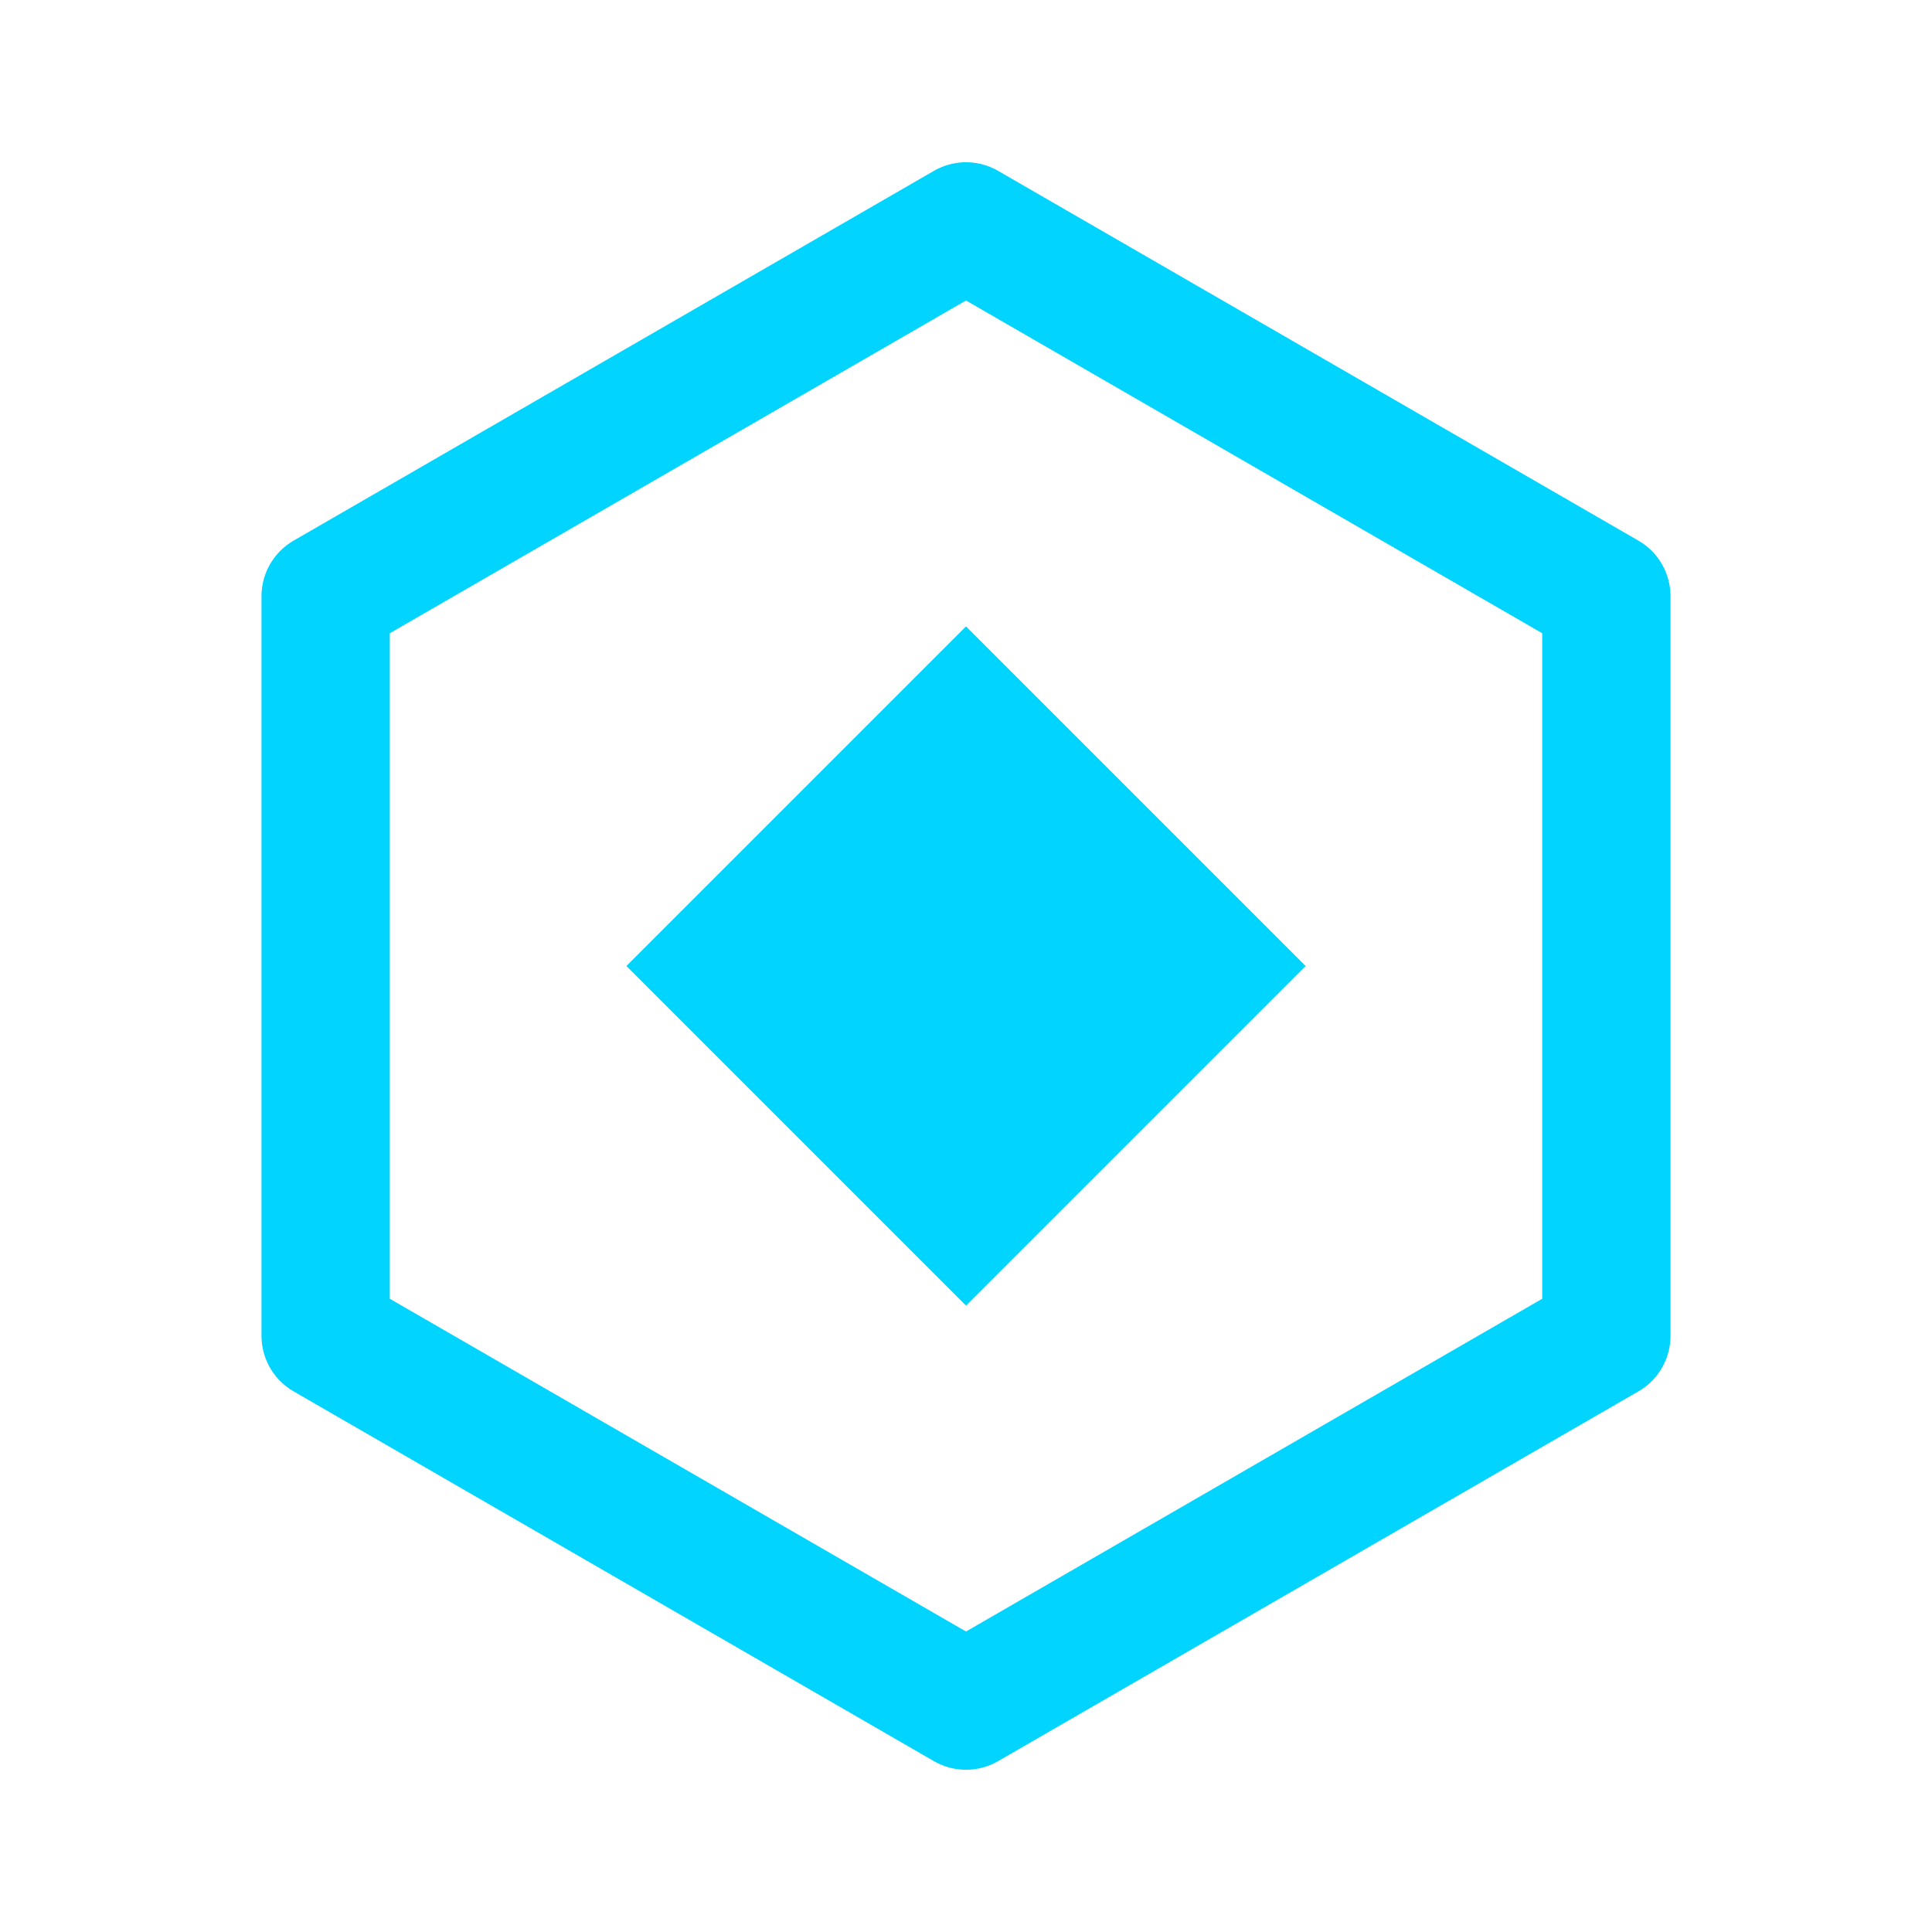
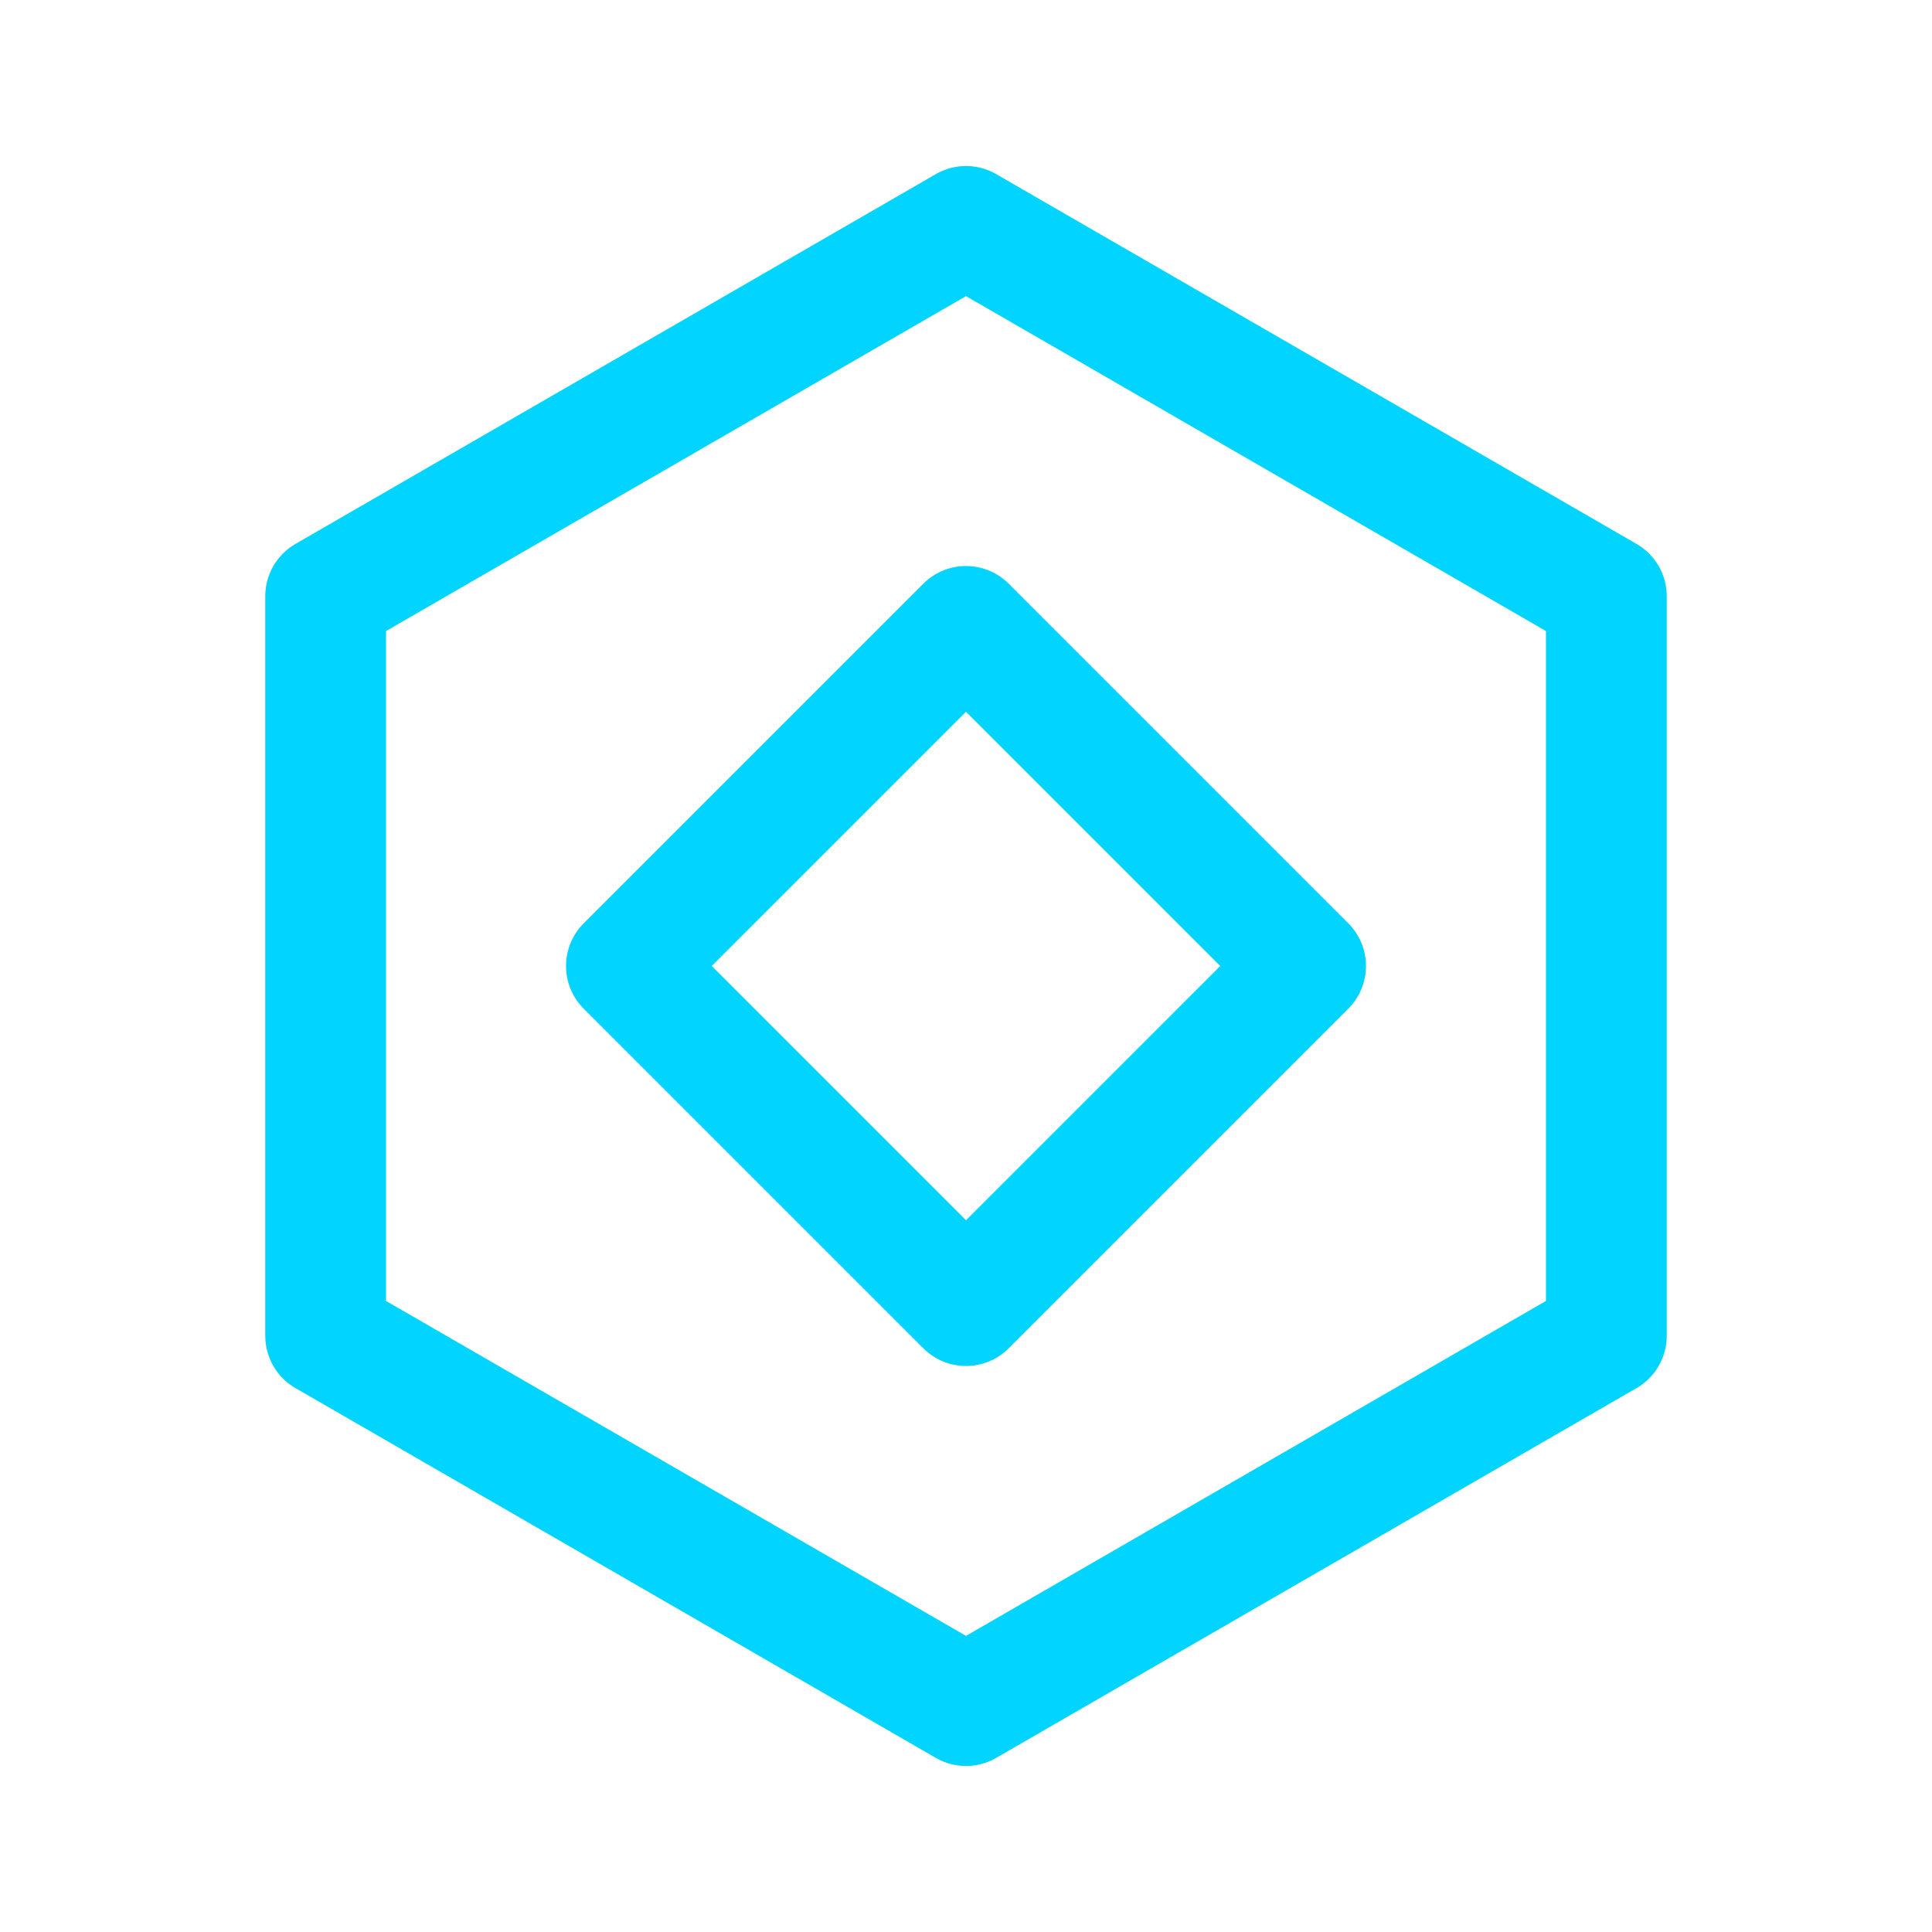
<svg xmlns="http://www.w3.org/2000/svg" viewBox="0 0 512 512" width="512" height="512">
-   <polygon points="256.0,60.0 425.7,158.0 425.7,354.0 256.0,452.0 86.3,354.0 86.3,158.0" fill="none" stroke="#00D4FF" stroke-width="34" stroke-linecap="round" stroke-linejoin="round" />
-   <polygon points="256,166 346,256 256,346 166,256" fill="#00D4FF" stroke="none" />
+   <polygon points="256.0,60.0 425.7,158.0 425.7,354.0 256.0,452.0 86.3,354.0 86.3,158.0" fill="none" stroke="#00D4FF" stroke-width="32.0" stroke-linecap="round" stroke-linejoin="round" />
+   <polygon points="256,166 346,256 256,346 166,256" fill="none" stroke="#00D4FF" stroke-width="32.0" stroke-linecap="round" stroke-linejoin="round" />
</svg>
